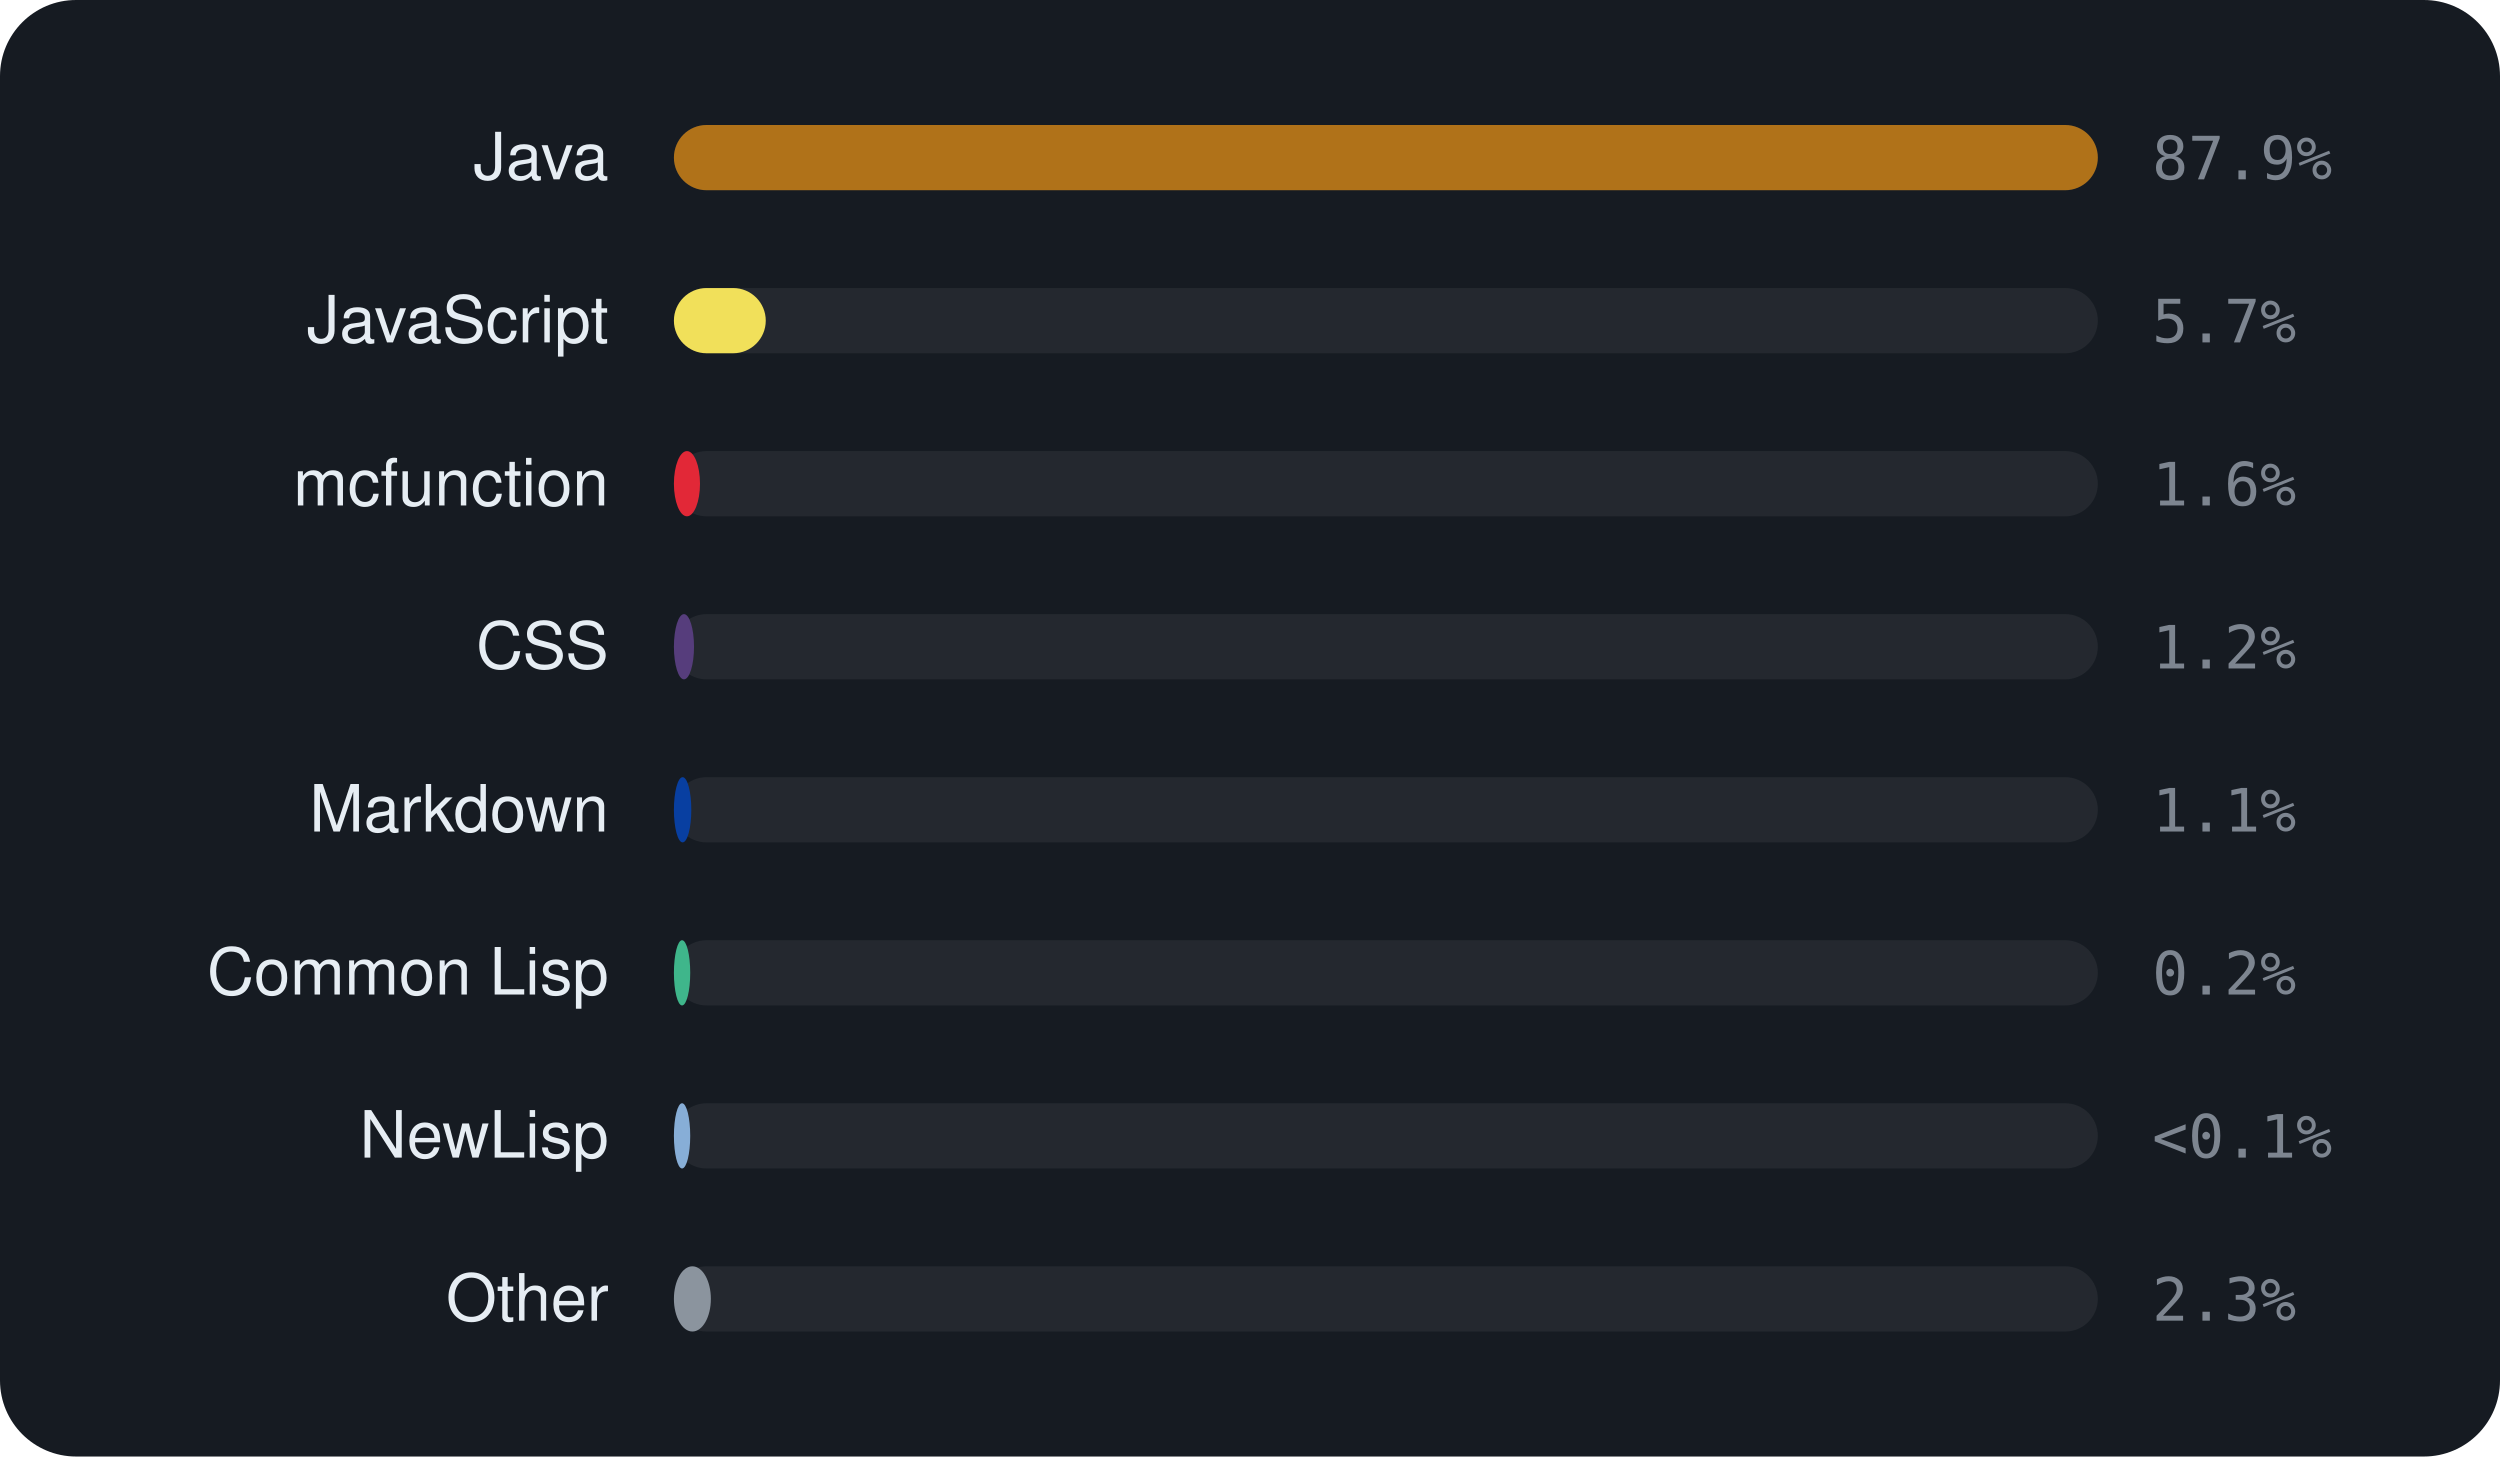
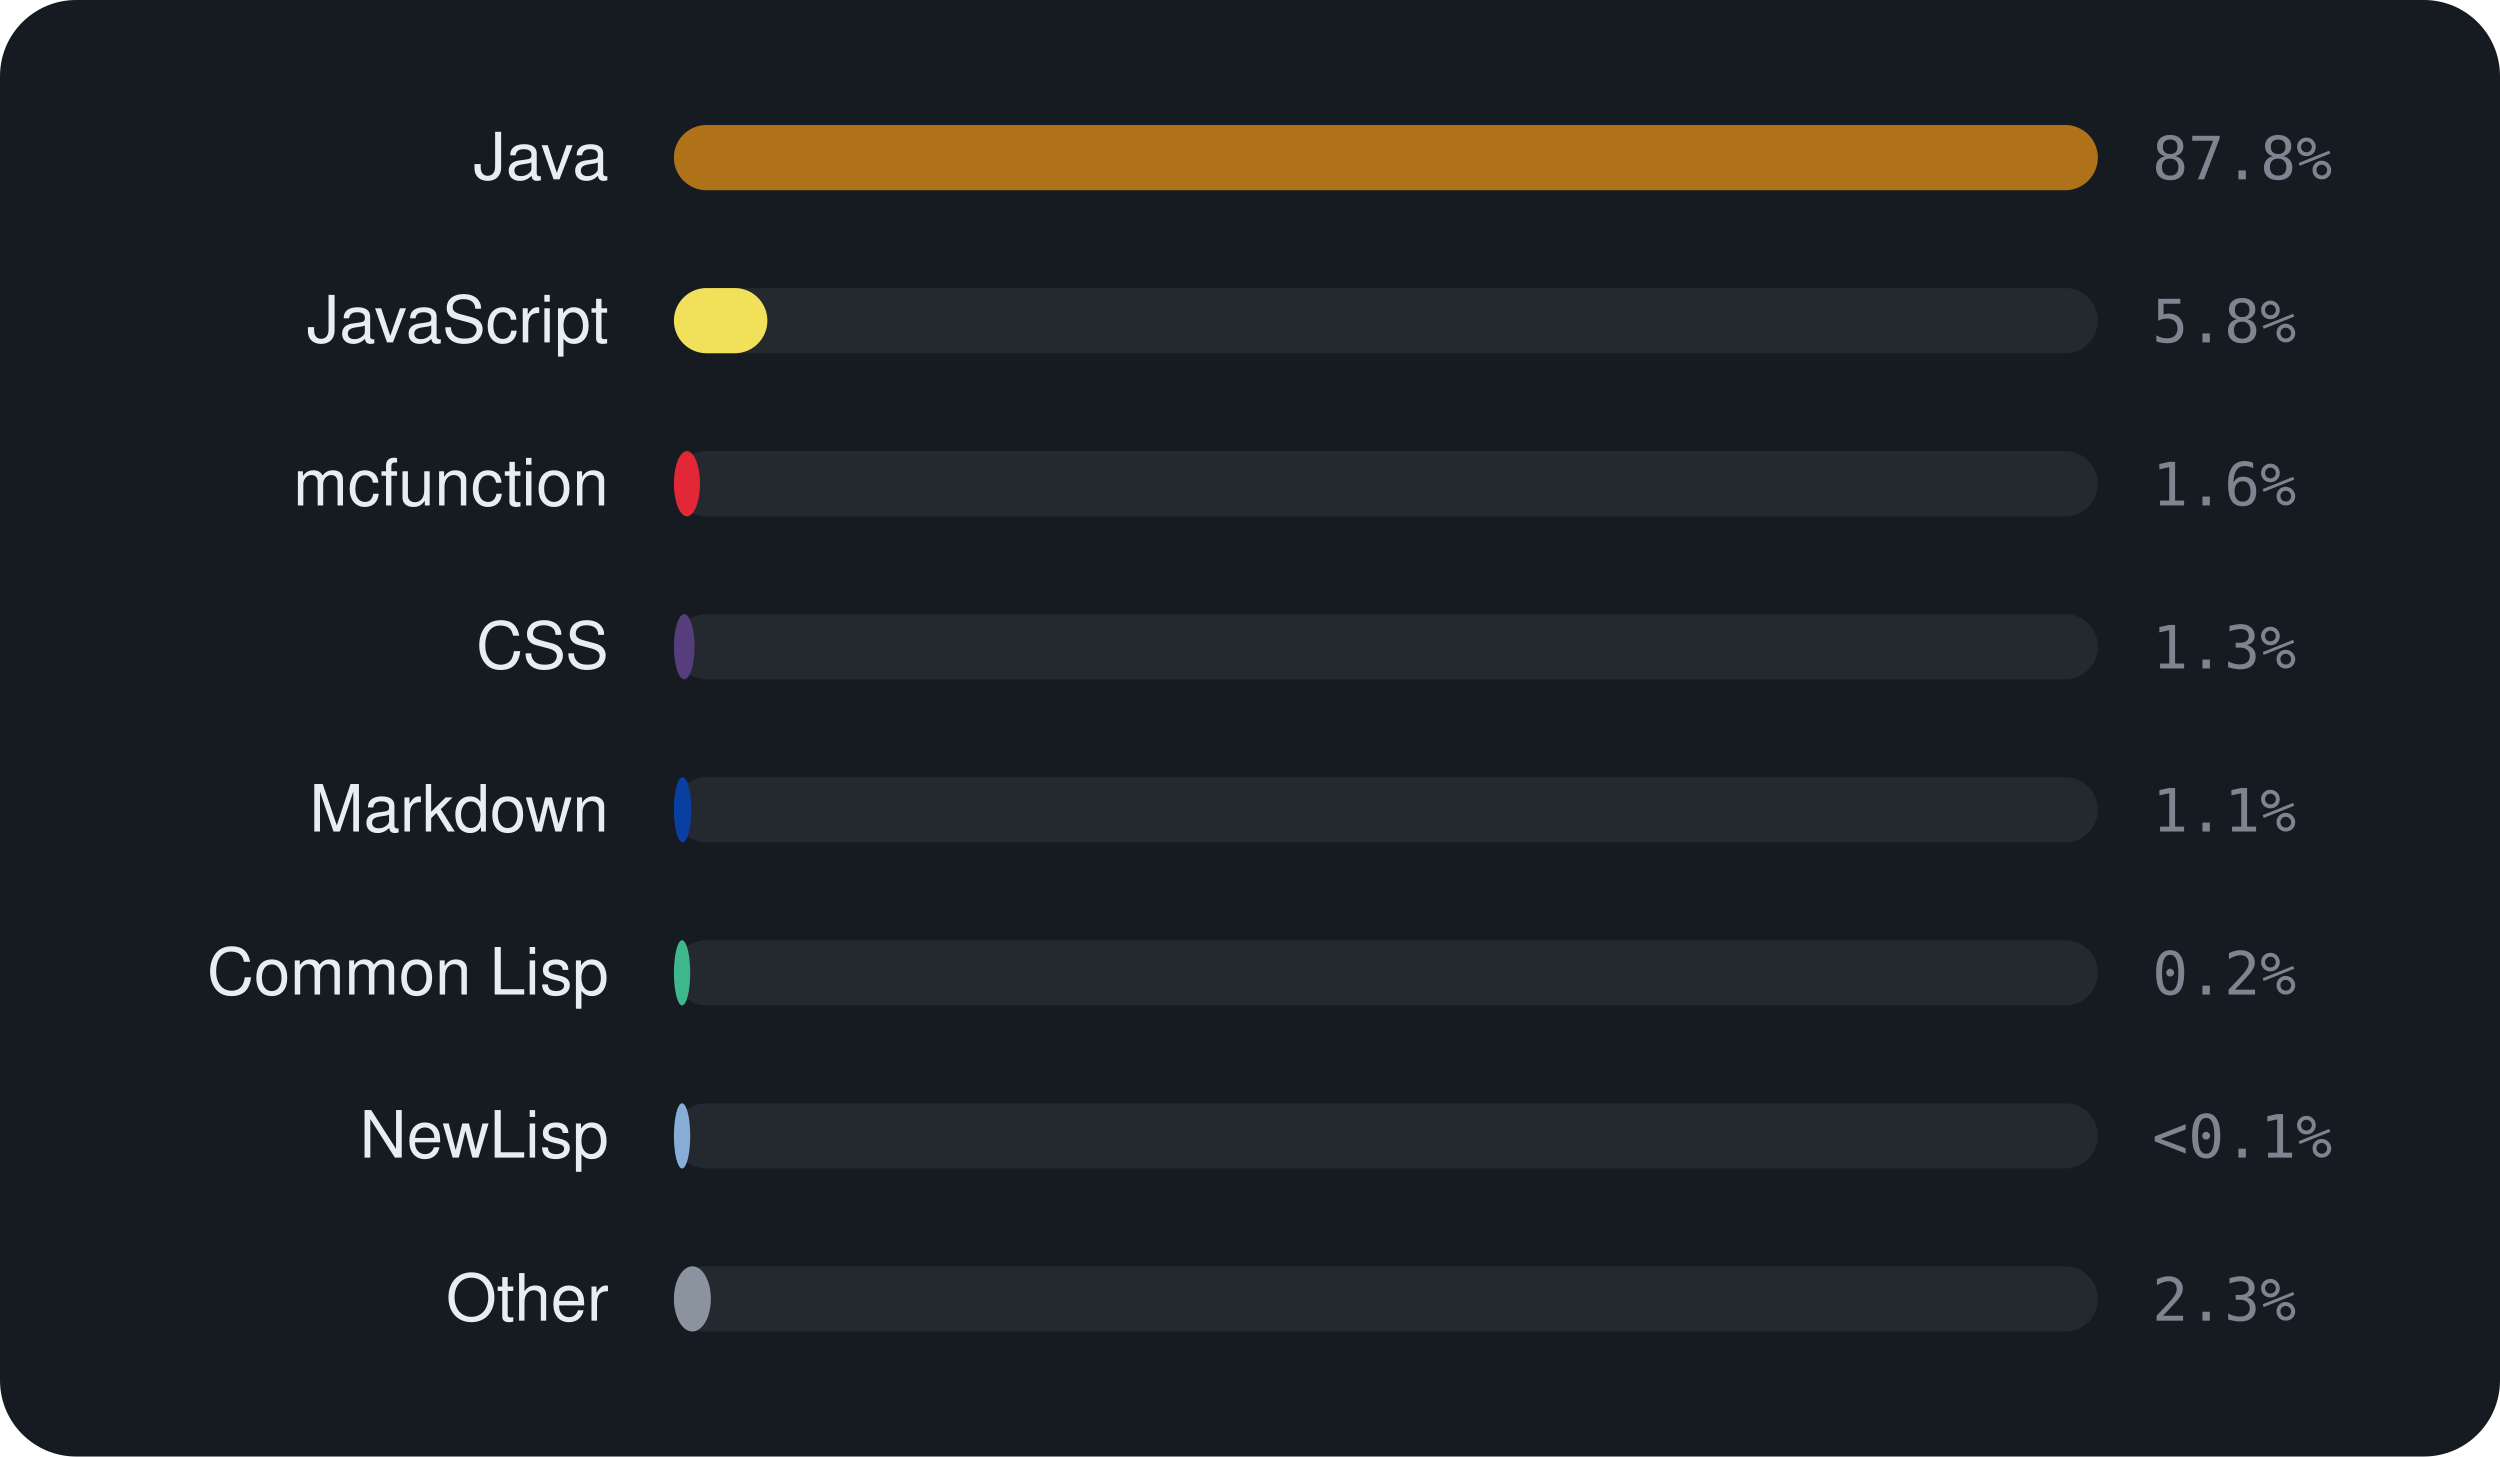
<svg xmlns="http://www.w3.org/2000/svg" viewBox="0 0 460 268" width="460" height="268" font-family="-apple-system,BlinkMacSystemFont,'Segoe UI',Helvetica,Arial,sans-serif">
  <rect width="460" height="268" rx="14" fill="#161b22" />
  <text x="112" y="33" text-anchor="end" font-size="12" fill="#e6edf3">Java</text>
  <rect x="124" y="23" width="262" height="12" rx="6" fill="rgba(255,255,255,0.06)" />
  <rect x="124" y="23" width="262.0" height="12" rx="6" fill="#b07219" />
-   <text x="396" y="33" font-size="11" font-family="monospace" fill="#7d8590">87.9%</text>
+   <text x="396" y="33" font-size="11" font-family="monospace" fill="#7d8590">87.8%</text>
  <text x="112" y="63" text-anchor="end" font-size="12" fill="#e6edf3">JavaScript</text>
  <rect x="124" y="53" width="262" height="12" rx="6" fill="rgba(255,255,255,0.06)" />
-   <rect x="124" y="53" width="16.9" height="12" rx="6" fill="#f1e05a" />
-   <text x="396" y="63" font-size="11" font-family="monospace" fill="#7d8590">5.7%</text>
+   <rect x="124" y="53" width="17.2" height="12" rx="6" fill="#f1e05a" />
+   <text x="396" y="63" font-size="11" font-family="monospace" fill="#7d8590">5.8%</text>
  <text x="112" y="93" text-anchor="end" font-size="12" fill="#e6edf3">mcfunction</text>
  <rect x="124" y="83" width="262" height="12" rx="6" fill="rgba(255,255,255,0.06)" />
  <rect x="124" y="83" width="4.8" height="12" rx="6" fill="#E22837" />
  <text x="396" y="93" font-size="11" font-family="monospace" fill="#7d8590">1.6%</text>
  <text x="112" y="123" text-anchor="end" font-size="12" fill="#e6edf3">CSS</text>
  <rect x="124" y="113" width="262" height="12" rx="6" fill="rgba(255,255,255,0.06)" />
-   <rect x="124" y="113" width="3.7" height="12" rx="6" fill="#563d7c" />
-   <text x="396" y="123" font-size="11" font-family="monospace" fill="#7d8590">1.2%</text>
+   <rect x="124" y="113" width="3.8" height="12" rx="6" fill="#563d7c" />
+   <text x="396" y="123" font-size="11" font-family="monospace" fill="#7d8590">1.3%</text>
  <text x="112" y="153" text-anchor="end" font-size="12" fill="#e6edf3">Markdown</text>
  <rect x="124" y="143" width="262" height="12" rx="6" fill="rgba(255,255,255,0.06)" />
  <rect x="124" y="143" width="3.2" height="12" rx="6" fill="#083fa1" />
  <text x="396" y="153" font-size="11" font-family="monospace" fill="#7d8590">1.1%</text>
  <text x="112" y="183" text-anchor="end" font-size="12" fill="#e6edf3">Common Lisp</text>
  <rect x="124" y="173" width="262" height="12" rx="6" fill="rgba(255,255,255,0.06)" />
  <rect x="124" y="173" width="3.0" height="12" rx="6" fill="#3fb68b" />
  <text x="396" y="183" font-size="11" font-family="monospace" fill="#7d8590">0.2%</text>
  <text x="112" y="213" text-anchor="end" font-size="12" fill="#e6edf3">NewLisp</text>
  <rect x="124" y="203" width="262" height="12" rx="6" fill="rgba(255,255,255,0.06)" />
  <rect x="124" y="203" width="3.0" height="12" rx="6" fill="#87AED7" />
  <text x="396" y="213" font-size="11" font-family="monospace" fill="#7d8590">&lt;0.1%</text>
  <text x="112" y="243" text-anchor="end" font-size="12" fill="#e6edf3">Other</text>
  <rect x="124" y="233" width="262" height="12" rx="6" fill="rgba(255,255,255,0.06)" />
  <rect x="124" y="233" width="6.8" height="12" rx="6" fill="#8b949e" />
  <text x="396" y="243" font-size="11" font-family="monospace" fill="#7d8590">2.3%</text>
</svg>
